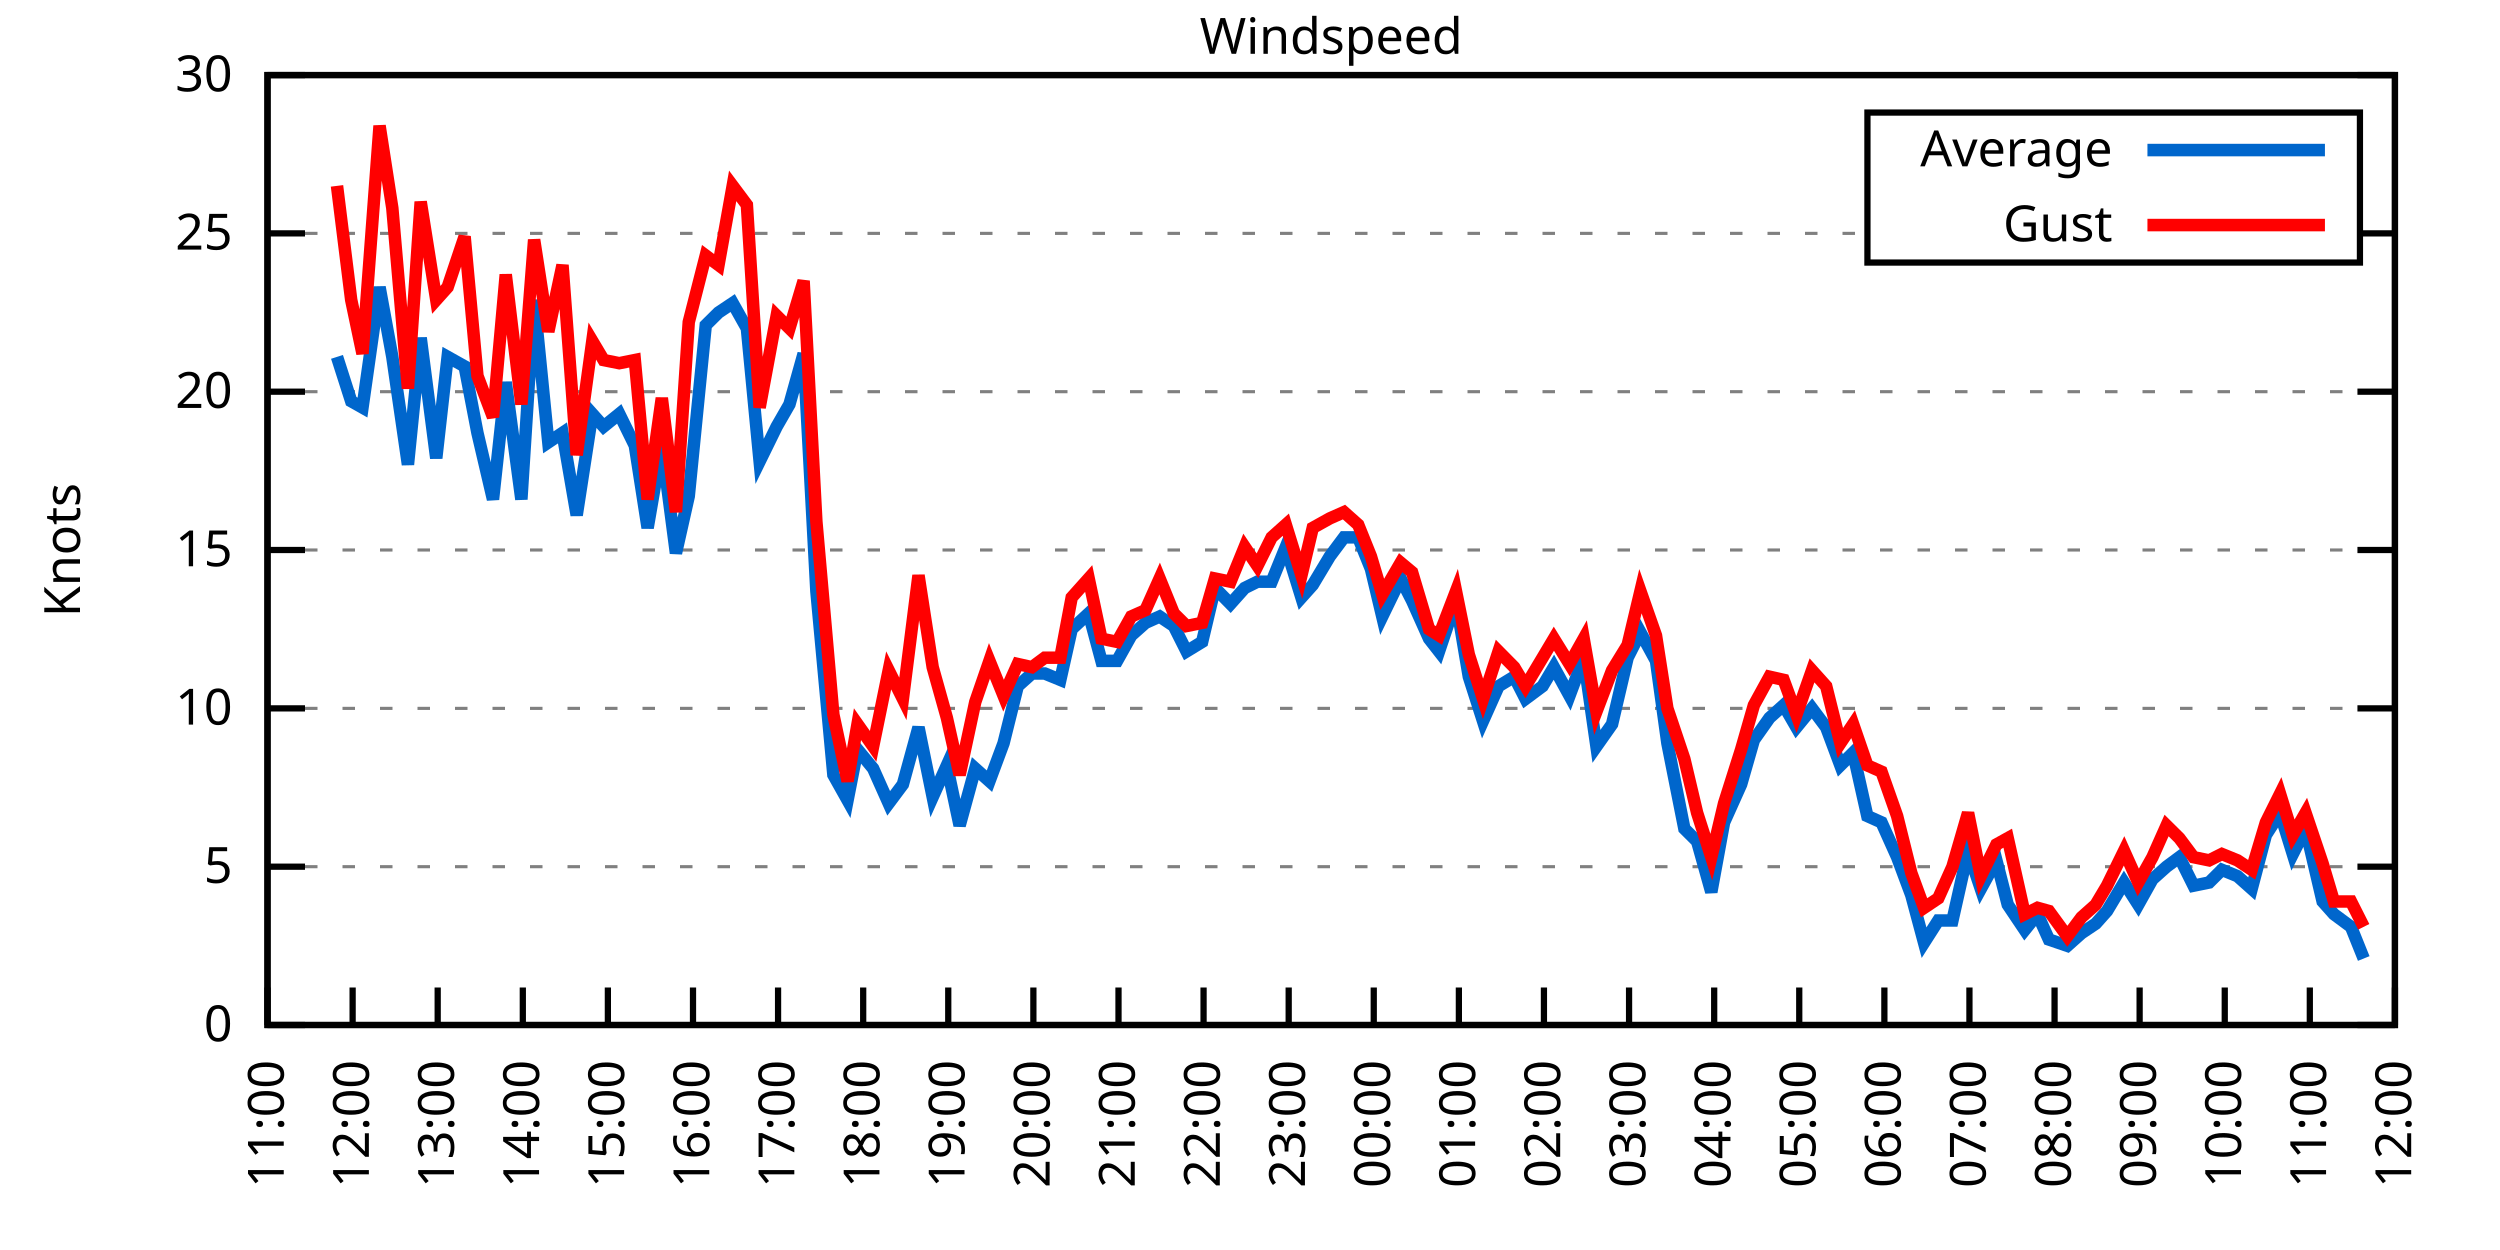
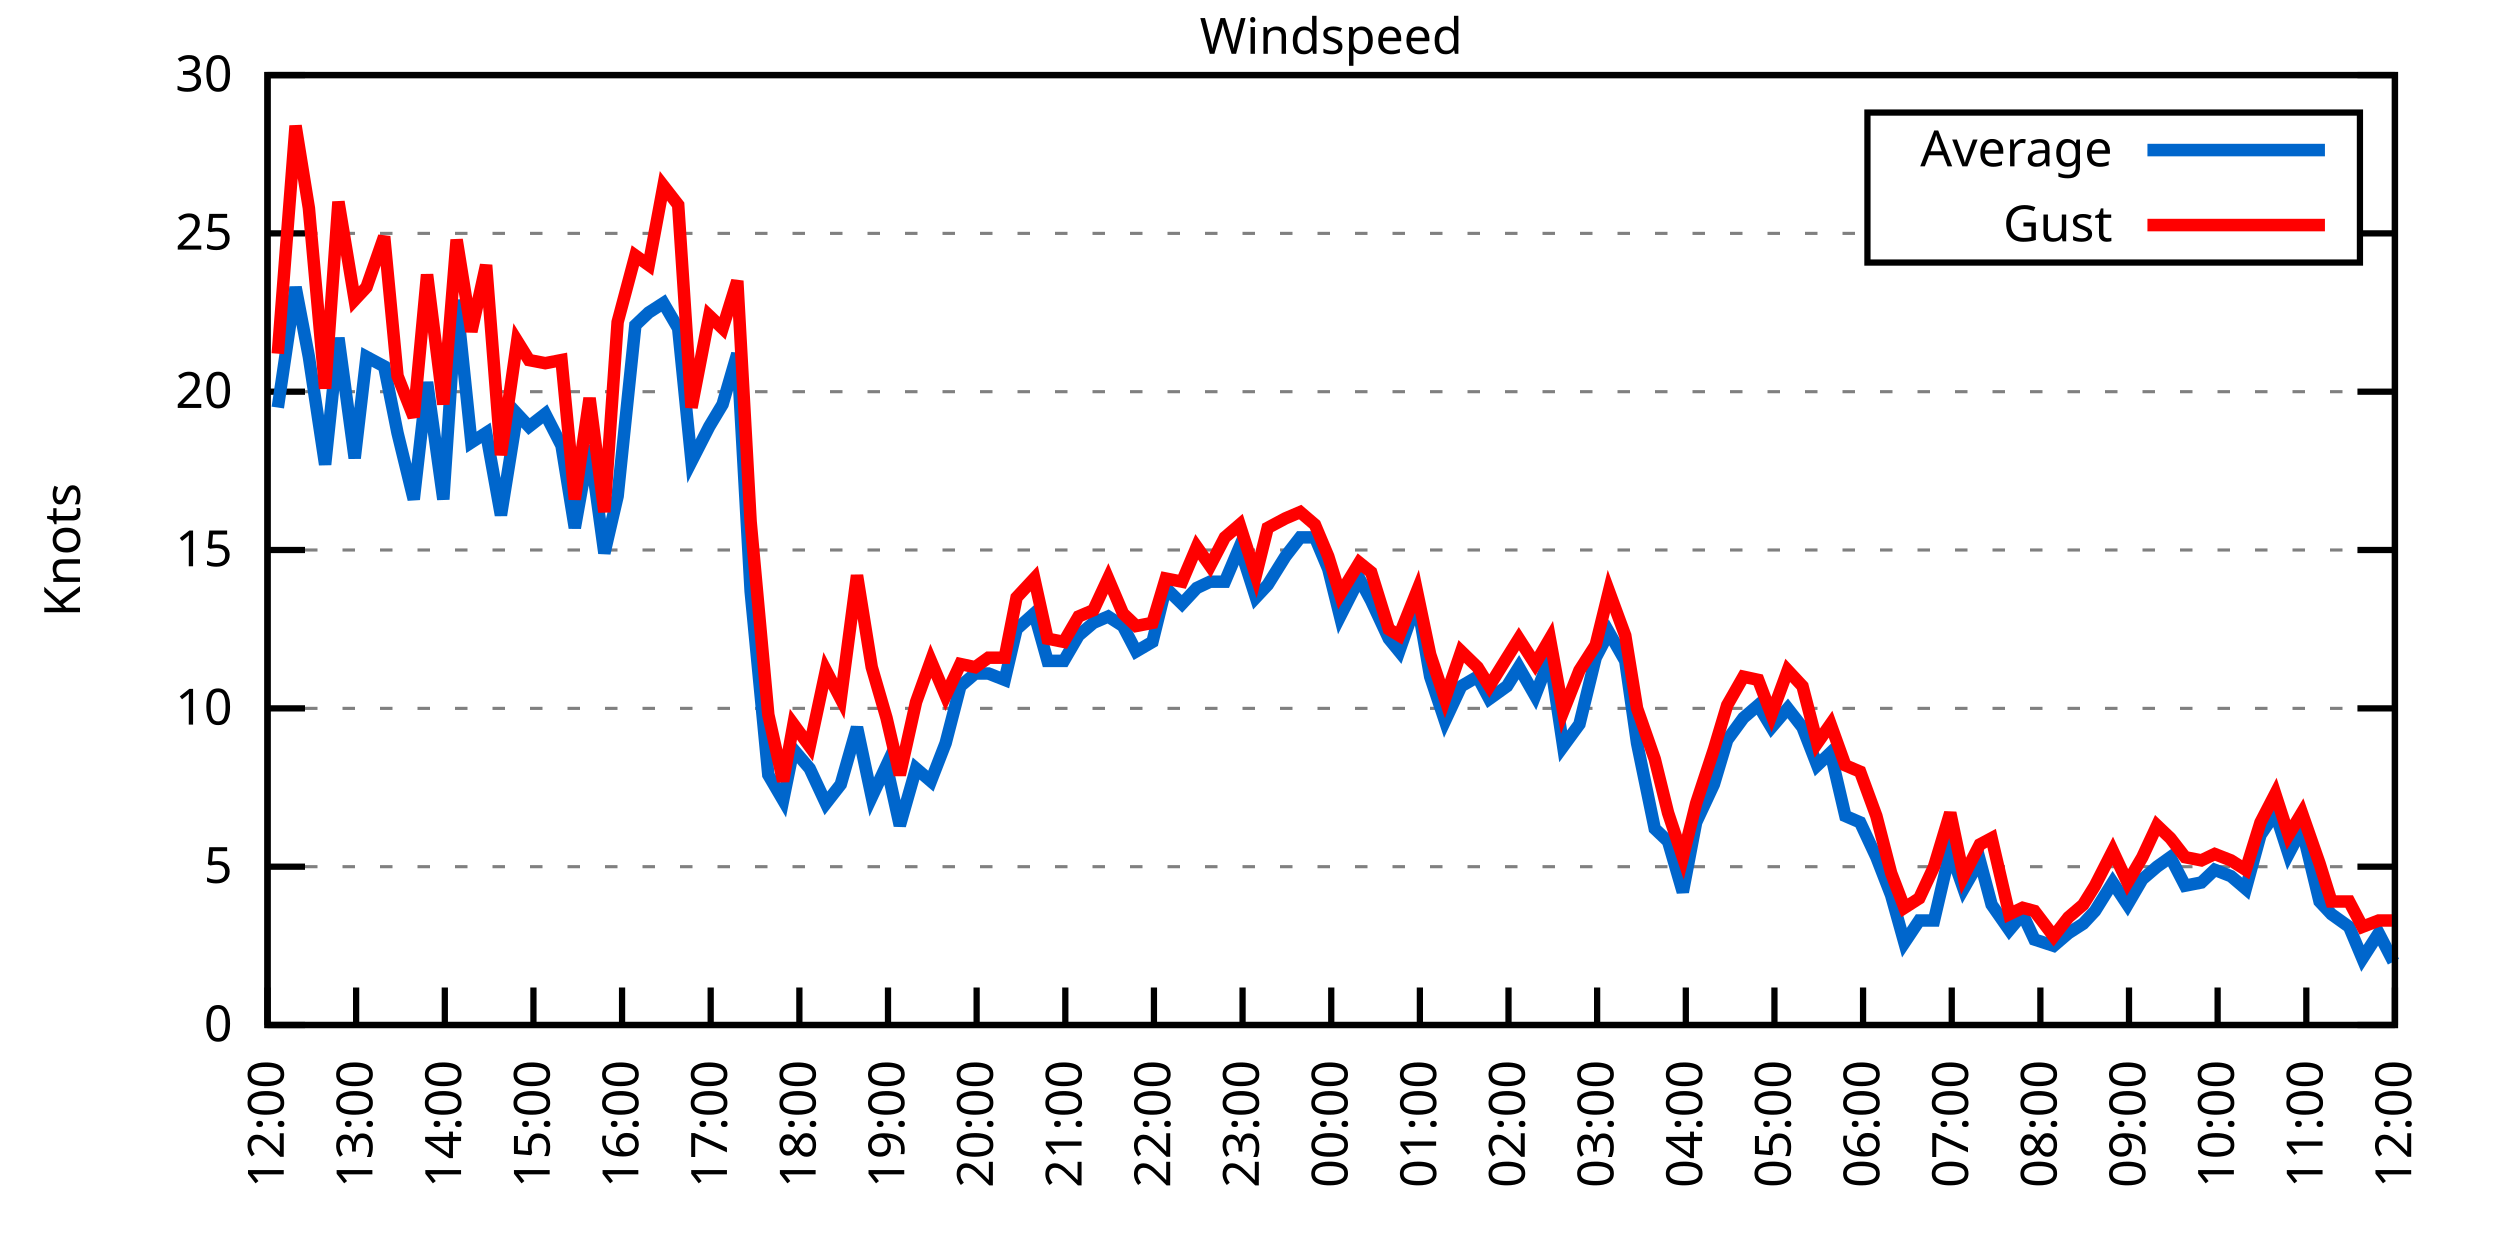
<svg xmlns="http://www.w3.org/2000/svg" xmlns:xlink="http://www.w3.org/1999/xlink" width="400" height="200" viewBox="0 0 400 200">
  <g id="gnuplot_canvas">
    <rect x="0" y="0" width="400" height="200" fill="none" />
    <defs>
      <circle id="gpDot" r="0.5" stroke-width="0.5" stroke="currentColor" />
      <path id="gpPt0" stroke-width="0.333" stroke="currentColor" d="M-1,0 h2 M0,-1 v2" />
      <path id="gpPt1" stroke-width="0.333" stroke="currentColor" d="M-1,-1 L1,1 M1,-1 L-1,1" />
      <path id="gpPt2" stroke-width="0.333" stroke="currentColor" d="M-1,0 L1,0 M0,-1 L0,1 M-1,-1 L1,1 M-1,1 L1,-1" />
      <rect id="gpPt3" stroke-width="0.333" stroke="currentColor" x="-1" y="-1" width="2" height="2" />
      <rect id="gpPt4" stroke-width="0.333" stroke="currentColor" fill="currentColor" x="-1" y="-1" width="2" height="2" />
      <circle id="gpPt5" stroke-width="0.333" stroke="currentColor" cx="0" cy="0" r="1" />
      <use xlink:href="#gpPt5" id="gpPt6" fill="currentColor" stroke="none" />
      <path id="gpPt7" stroke-width="0.333" stroke="currentColor" d="M0,-1.33 L-1.33,0.67 L1.33,0.67 z" />
      <use xlink:href="#gpPt7" id="gpPt8" fill="currentColor" stroke="none" />
      <use xlink:href="#gpPt7" id="gpPt9" stroke="currentColor" transform="rotate(180)" />
      <use xlink:href="#gpPt9" id="gpPt10" fill="currentColor" stroke="none" />
      <use xlink:href="#gpPt3" id="gpPt11" stroke="currentColor" transform="rotate(45)" />
      <use xlink:href="#gpPt11" id="gpPt12" fill="currentColor" stroke="none" />
      <path id="gpPt13" stroke-width="0.333" stroke="currentColor" d="M0,1.330 L1.265,0.411 L0.782,-1.067 L-0.782,-1.076 L-1.265,0.411 z" />
      <use xlink:href="#gpPt13" id="gpPt14" fill="currentColor" stroke="none" />
      <filter id="textbox" filterUnits="objectBoundingBox" x="0" y="0" height="1" width="1">
        <feFlood flood-color="white" flood-opacity="1" result="bgnd" />
        <feComposite in="SourceGraphic" in2="bgnd" operator="atop" />
      </filter>
      <filter id="greybox" filterUnits="objectBoundingBox" x="0" y="0" height="1" width="1">
        <feFlood flood-color="lightgrey" flood-opacity="1" result="grey" />
        <feComposite in="SourceGraphic" in2="grey" operator="atop" />
      </filter>
    </defs>
    <g fill="none" color="white" stroke="currentColor" stroke-width="1.00" stroke-linecap="butt" stroke-linejoin="miter">
</g>
    <g fill="none" color="black" stroke="currentColor" stroke-width="1.00" stroke-linecap="butt" stroke-linejoin="miter">
      <g stroke="none" shape-rendering="crispEdges">
        <polygon fill="rgb(255, 255, 255)" points="42.80,164.00 383.18,164.00 383.18,12.02 42.80,12.02 " />
      </g>
    </g>
    <g fill="none" color="black" stroke="currentColor" stroke-width="1.00" stroke-linecap="butt" stroke-linejoin="miter">
</g>
    <g fill="none" color="black" stroke="black" stroke-width="0.50" stroke-linecap="butt" stroke-linejoin="miter">
</g>
    <g fill="none" color="gray" stroke="currentColor" stroke-width="0.50" stroke-linecap="butt" stroke-linejoin="miter">
      <path stroke="gray" stroke-dasharray="2,4" class="gridline" d="M42.80,164.00 L383.19,164.00  " />
    </g>
    <g fill="none" color="gray" stroke="gray" stroke-width="1.00" stroke-linecap="butt" stroke-linejoin="miter">
</g>
    <g fill="none" color="black" stroke="currentColor" stroke-width="1.00" stroke-linecap="butt" stroke-linejoin="miter">
      <path stroke="black" d="M42.80,164.00 L48.80,164.00 M383.19,164.00 L377.19,164.00  " />
      <g transform="translate(37.20,166.60)" stroke="none" fill="black" font-family="Sans" font-size="8.00" text-anchor="end">
        <text>
          <tspan font-family="Sans"> 0</tspan>
        </text>
      </g>
    </g>
    <g fill="none" color="black" stroke="currentColor" stroke-width="1.00" stroke-linecap="butt" stroke-linejoin="miter">
</g>
    <g fill="none" color="black" stroke="black" stroke-width="0.50" stroke-linecap="butt" stroke-linejoin="miter">
</g>
    <g fill="none" color="gray" stroke="currentColor" stroke-width="0.50" stroke-linecap="butt" stroke-linejoin="miter">
      <path stroke="gray" stroke-dasharray="2,4" class="gridline" d="M42.80,138.67 L383.19,138.67  " />
    </g>
    <g fill="none" color="gray" stroke="gray" stroke-width="1.00" stroke-linecap="butt" stroke-linejoin="miter">
</g>
    <g fill="none" color="black" stroke="currentColor" stroke-width="1.00" stroke-linecap="butt" stroke-linejoin="miter">
      <path stroke="black" d="M42.80,138.67 L48.80,138.67 M383.19,138.67 L377.19,138.67  " />
      <g transform="translate(37.20,141.27)" stroke="none" fill="black" font-family="Sans" font-size="8.00" text-anchor="end">
        <text>
          <tspan font-family="Sans"> 5</tspan>
        </text>
      </g>
    </g>
    <g fill="none" color="black" stroke="currentColor" stroke-width="1.00" stroke-linecap="butt" stroke-linejoin="miter">
</g>
    <g fill="none" color="black" stroke="black" stroke-width="0.50" stroke-linecap="butt" stroke-linejoin="miter">
</g>
    <g fill="none" color="gray" stroke="currentColor" stroke-width="0.50" stroke-linecap="butt" stroke-linejoin="miter">
      <path stroke="gray" stroke-dasharray="2,4" class="gridline" d="M42.80,113.34 L383.19,113.34  " />
    </g>
    <g fill="none" color="gray" stroke="gray" stroke-width="1.00" stroke-linecap="butt" stroke-linejoin="miter">
</g>
    <g fill="none" color="black" stroke="currentColor" stroke-width="1.00" stroke-linecap="butt" stroke-linejoin="miter">
      <path stroke="black" d="M42.80,113.34 L48.80,113.34 M383.19,113.34 L377.19,113.34  " />
      <g transform="translate(37.20,115.94)" stroke="none" fill="black" font-family="Sans" font-size="8.00" text-anchor="end">
        <text>
          <tspan font-family="Sans"> 10</tspan>
        </text>
      </g>
    </g>
    <g fill="none" color="black" stroke="currentColor" stroke-width="1.00" stroke-linecap="butt" stroke-linejoin="miter">
</g>
    <g fill="none" color="black" stroke="black" stroke-width="0.50" stroke-linecap="butt" stroke-linejoin="miter">
</g>
    <g fill="none" color="gray" stroke="currentColor" stroke-width="0.50" stroke-linecap="butt" stroke-linejoin="miter">
      <path stroke="gray" stroke-dasharray="2,4" class="gridline" d="M42.80,88.00 L383.19,88.00  " />
    </g>
    <g fill="none" color="gray" stroke="gray" stroke-width="1.00" stroke-linecap="butt" stroke-linejoin="miter">
</g>
    <g fill="none" color="black" stroke="currentColor" stroke-width="1.00" stroke-linecap="butt" stroke-linejoin="miter">
      <path stroke="black" d="M42.80,88.00 L48.80,88.00 M383.19,88.00 L377.19,88.00  " />
      <g transform="translate(37.20,90.60)" stroke="none" fill="black" font-family="Sans" font-size="8.00" text-anchor="end">
        <text>
          <tspan font-family="Sans"> 15</tspan>
        </text>
      </g>
    </g>
    <g fill="none" color="black" stroke="currentColor" stroke-width="1.00" stroke-linecap="butt" stroke-linejoin="miter">
</g>
    <g fill="none" color="black" stroke="black" stroke-width="0.50" stroke-linecap="butt" stroke-linejoin="miter">
</g>
    <g fill="none" color="gray" stroke="currentColor" stroke-width="0.50" stroke-linecap="butt" stroke-linejoin="miter">
      <path stroke="gray" stroke-dasharray="2,4" class="gridline" d="M42.80,62.67 L383.19,62.67  " />
    </g>
    <g fill="none" color="gray" stroke="gray" stroke-width="1.00" stroke-linecap="butt" stroke-linejoin="miter">
</g>
    <g fill="none" color="black" stroke="currentColor" stroke-width="1.00" stroke-linecap="butt" stroke-linejoin="miter">
      <path stroke="black" d="M42.80,62.67 L48.80,62.67 M383.19,62.67 L377.19,62.67  " />
      <g transform="translate(37.20,65.27)" stroke="none" fill="black" font-family="Sans" font-size="8.00" text-anchor="end">
        <text>
          <tspan font-family="Sans"> 20</tspan>
        </text>
      </g>
    </g>
    <g fill="none" color="black" stroke="currentColor" stroke-width="1.00" stroke-linecap="butt" stroke-linejoin="miter">
</g>
    <g fill="none" color="black" stroke="black" stroke-width="0.50" stroke-linecap="butt" stroke-linejoin="miter">
</g>
    <g fill="none" color="gray" stroke="currentColor" stroke-width="0.50" stroke-linecap="butt" stroke-linejoin="miter">
      <path stroke="gray" stroke-dasharray="2,4" class="gridline" d="M42.80,37.34 L298.79,37.34 M377.59,37.34 L383.19,37.34  " />
    </g>
    <g fill="none" color="gray" stroke="gray" stroke-width="1.00" stroke-linecap="butt" stroke-linejoin="miter">
</g>
    <g fill="none" color="black" stroke="currentColor" stroke-width="1.00" stroke-linecap="butt" stroke-linejoin="miter">
      <path stroke="black" d="M42.80,37.34 L48.80,37.34 M383.19,37.34 L377.19,37.34  " />
      <g transform="translate(37.20,39.94)" stroke="none" fill="black" font-family="Sans" font-size="8.00" text-anchor="end">
        <text>
          <tspan font-family="Sans"> 25</tspan>
        </text>
      </g>
    </g>
    <g fill="none" color="black" stroke="currentColor" stroke-width="1.00" stroke-linecap="butt" stroke-linejoin="miter">
</g>
    <g fill="none" color="black" stroke="black" stroke-width="0.50" stroke-linecap="butt" stroke-linejoin="miter">
</g>
    <g fill="none" color="gray" stroke="currentColor" stroke-width="0.50" stroke-linecap="butt" stroke-linejoin="miter">
      <path stroke="gray" stroke-dasharray="2,4" class="gridline" d="M42.80,12.01 L383.19,12.01  " />
    </g>
    <g fill="none" color="gray" stroke="gray" stroke-width="1.00" stroke-linecap="butt" stroke-linejoin="miter">
</g>
    <g fill="none" color="black" stroke="currentColor" stroke-width="1.00" stroke-linecap="butt" stroke-linejoin="miter">
      <path stroke="black" d="M42.80,12.01 L48.80,12.01 M383.19,12.01 L377.19,12.01  " />
      <g transform="translate(37.20,14.61)" stroke="none" fill="black" font-family="Sans" font-size="8.00" text-anchor="end">
        <text>
          <tspan font-family="Sans"> 30</tspan>
        </text>
      </g>
    </g>
    <g fill="none" color="black" stroke="currentColor" stroke-width="1.00" stroke-linecap="butt" stroke-linejoin="miter">
      <path stroke="black" d="M42.80,164.00 L42.80,158.00  " />
      <g transform="translate(45.40,169.60) rotate(270.00)" stroke="none" fill="black" font-family="Sans" font-size="8.00" text-anchor="end">
        <text>
-           <tspan font-family="Sans">11:00</tspan>
-         </text>
-       </g>
-     </g>
-     <g fill="none" color="black" stroke="currentColor" stroke-width="1.00" stroke-linecap="butt" stroke-linejoin="miter">
-       <path stroke="black" d="M56.42,164.00 L56.42,158.00  " />
-       <g transform="translate(59.02,169.60) rotate(270.00)" stroke="none" fill="black" font-family="Sans" font-size="8.00" text-anchor="end">
-         <text>
          <tspan font-family="Sans">12:00</tspan>
        </text>
      </g>
    </g>
    <g fill="none" color="black" stroke="currentColor" stroke-width="1.00" stroke-linecap="butt" stroke-linejoin="miter">
-       <path stroke="black" d="M70.03,164.00 L70.03,158.00  " />
-       <g transform="translate(72.63,169.60) rotate(270.00)" stroke="none" fill="black" font-family="Sans" font-size="8.00" text-anchor="end">
+       <path stroke="black" d="M56.98,164.00 L56.98,158.00  " />
+       <g transform="translate(59.58,169.60) rotate(270.00)" stroke="none" fill="black" font-family="Sans" font-size="8.00" text-anchor="end">
        <text>
          <tspan font-family="Sans">13:00</tspan>
        </text>
      </g>
    </g>
    <g fill="none" color="black" stroke="currentColor" stroke-width="1.00" stroke-linecap="butt" stroke-linejoin="miter">
-       <path stroke="black" d="M83.65,164.00 L83.65,158.00  " />
-       <g transform="translate(86.25,169.60) rotate(270.00)" stroke="none" fill="black" font-family="Sans" font-size="8.00" text-anchor="end">
+       <path stroke="black" d="M71.17,164.00 L71.17,158.00  " />
+       <g transform="translate(73.77,169.60) rotate(270.00)" stroke="none" fill="black" font-family="Sans" font-size="8.00" text-anchor="end">
        <text>
          <tspan font-family="Sans">14:00</tspan>
        </text>
      </g>
    </g>
    <g fill="none" color="black" stroke="currentColor" stroke-width="1.00" stroke-linecap="butt" stroke-linejoin="miter">
-       <path stroke="black" d="M97.26,164.00 L97.26,158.00  " />
-       <g transform="translate(99.86,169.60) rotate(270.00)" stroke="none" fill="black" font-family="Sans" font-size="8.00" text-anchor="end">
+       <path stroke="black" d="M85.35,164.00 L85.35,158.00  " />
+       <g transform="translate(87.95,169.60) rotate(270.00)" stroke="none" fill="black" font-family="Sans" font-size="8.00" text-anchor="end">
        <text>
          <tspan font-family="Sans">15:00</tspan>
        </text>
      </g>
    </g>
    <g fill="none" color="black" stroke="currentColor" stroke-width="1.00" stroke-linecap="butt" stroke-linejoin="miter">
-       <path stroke="black" d="M110.88,164.00 L110.88,158.00  " />
-       <g transform="translate(113.48,169.60) rotate(270.00)" stroke="none" fill="black" font-family="Sans" font-size="8.00" text-anchor="end">
+       <path stroke="black" d="M99.53,164.00 L99.53,158.00  " />
+       <g transform="translate(102.13,169.60) rotate(270.00)" stroke="none" fill="black" font-family="Sans" font-size="8.00" text-anchor="end">
        <text>
          <tspan font-family="Sans">16:00</tspan>
        </text>
      </g>
    </g>
    <g fill="none" color="black" stroke="currentColor" stroke-width="1.00" stroke-linecap="butt" stroke-linejoin="miter">
-       <path stroke="black" d="M124.49,164.00 L124.49,158.00  " />
-       <g transform="translate(127.09,169.60) rotate(270.00)" stroke="none" fill="black" font-family="Sans" font-size="8.00" text-anchor="end">
+       <path stroke="black" d="M113.71,164.00 L113.71,158.00  " />
+       <g transform="translate(116.31,169.60) rotate(270.00)" stroke="none" fill="black" font-family="Sans" font-size="8.00" text-anchor="end">
        <text>
          <tspan font-family="Sans">17:00</tspan>
        </text>
      </g>
    </g>
    <g fill="none" color="black" stroke="currentColor" stroke-width="1.00" stroke-linecap="butt" stroke-linejoin="miter">
-       <path stroke="black" d="M138.11,164.00 L138.11,158.00  " />
-       <g transform="translate(140.71,169.60) rotate(270.00)" stroke="none" fill="black" font-family="Sans" font-size="8.00" text-anchor="end">
+       <path stroke="black" d="M127.90,164.00 L127.90,158.00  " />
+       <g transform="translate(130.50,169.60) rotate(270.00)" stroke="none" fill="black" font-family="Sans" font-size="8.00" text-anchor="end">
        <text>
          <tspan font-family="Sans">18:00</tspan>
        </text>
      </g>
    </g>
    <g fill="none" color="black" stroke="currentColor" stroke-width="1.00" stroke-linecap="butt" stroke-linejoin="miter">
-       <path stroke="black" d="M151.72,164.00 L151.72,158.00  " />
-       <g transform="translate(154.32,169.60) rotate(270.00)" stroke="none" fill="black" font-family="Sans" font-size="8.00" text-anchor="end">
+       <path stroke="black" d="M142.08,164.00 L142.08,158.00  " />
+       <g transform="translate(144.68,169.60) rotate(270.00)" stroke="none" fill="black" font-family="Sans" font-size="8.00" text-anchor="end">
        <text>
          <tspan font-family="Sans">19:00</tspan>
        </text>
      </g>
    </g>
    <g fill="none" color="black" stroke="currentColor" stroke-width="1.00" stroke-linecap="butt" stroke-linejoin="miter">
-       <path stroke="black" d="M165.34,164.00 L165.34,158.00  " />
-       <g transform="translate(167.94,169.60) rotate(270.00)" stroke="none" fill="black" font-family="Sans" font-size="8.00" text-anchor="end">
+       <path stroke="black" d="M156.26,164.00 L156.26,158.00  " />
+       <g transform="translate(158.86,169.60) rotate(270.00)" stroke="none" fill="black" font-family="Sans" font-size="8.00" text-anchor="end">
        <text>
          <tspan font-family="Sans">20:00</tspan>
        </text>
      </g>
    </g>
    <g fill="none" color="black" stroke="currentColor" stroke-width="1.00" stroke-linecap="butt" stroke-linejoin="miter">
-       <path stroke="black" d="M178.96,164.00 L178.96,158.00  " />
-       <g transform="translate(181.56,169.60) rotate(270.00)" stroke="none" fill="black" font-family="Sans" font-size="8.00" text-anchor="end">
+       <path stroke="black" d="M170.45,164.00 L170.45,158.00  " />
+       <g transform="translate(173.05,169.60) rotate(270.00)" stroke="none" fill="black" font-family="Sans" font-size="8.00" text-anchor="end">
        <text>
          <tspan font-family="Sans">21:00</tspan>
        </text>
      </g>
    </g>
    <g fill="none" color="black" stroke="currentColor" stroke-width="1.00" stroke-linecap="butt" stroke-linejoin="miter">
-       <path stroke="black" d="M192.57,164.00 L192.57,158.00  " />
-       <g transform="translate(195.17,169.60) rotate(270.00)" stroke="none" fill="black" font-family="Sans" font-size="8.00" text-anchor="end">
+       <path stroke="black" d="M184.63,164.00 L184.63,158.00  " />
+       <g transform="translate(187.23,169.60) rotate(270.00)" stroke="none" fill="black" font-family="Sans" font-size="8.00" text-anchor="end">
        <text>
          <tspan font-family="Sans">22:00</tspan>
        </text>
      </g>
    </g>
    <g fill="none" color="black" stroke="currentColor" stroke-width="1.00" stroke-linecap="butt" stroke-linejoin="miter">
-       <path stroke="black" d="M206.19,164.00 L206.19,158.00  " />
-       <g transform="translate(208.79,169.60) rotate(270.00)" stroke="none" fill="black" font-family="Sans" font-size="8.00" text-anchor="end">
+       <path stroke="black" d="M198.81,164.00 L198.81,158.00  " />
+       <g transform="translate(201.41,169.60) rotate(270.00)" stroke="none" fill="black" font-family="Sans" font-size="8.00" text-anchor="end">
        <text>
          <tspan font-family="Sans">23:00</tspan>
        </text>
      </g>
    </g>
    <g fill="none" color="black" stroke="currentColor" stroke-width="1.00" stroke-linecap="butt" stroke-linejoin="miter">
-       <path stroke="black" d="M219.80,164.00 L219.80,158.00  " />
-       <g transform="translate(222.40,169.60) rotate(270.00)" stroke="none" fill="black" font-family="Sans" font-size="8.00" text-anchor="end">
+       <path stroke="black" d="M213.00,164.00 L213.00,158.00  " />
+       <g transform="translate(215.60,169.60) rotate(270.00)" stroke="none" fill="black" font-family="Sans" font-size="8.00" text-anchor="end">
        <text>
          <tspan font-family="Sans">00:00</tspan>
        </text>
      </g>
    </g>
    <g fill="none" color="black" stroke="currentColor" stroke-width="1.00" stroke-linecap="butt" stroke-linejoin="miter">
-       <path stroke="black" d="M233.42,164.00 L233.42,158.00  " />
-       <g transform="translate(236.02,169.60) rotate(270.00)" stroke="none" fill="black" font-family="Sans" font-size="8.00" text-anchor="end">
+       <path stroke="black" d="M227.18,164.00 L227.18,158.00  " />
+       <g transform="translate(229.78,169.60) rotate(270.00)" stroke="none" fill="black" font-family="Sans" font-size="8.00" text-anchor="end">
        <text>
          <tspan font-family="Sans">01:00</tspan>
        </text>
      </g>
    </g>
    <g fill="none" color="black" stroke="currentColor" stroke-width="1.00" stroke-linecap="butt" stroke-linejoin="miter">
-       <path stroke="black" d="M247.03,164.00 L247.03,158.00  " />
-       <g transform="translate(249.63,169.60) rotate(270.00)" stroke="none" fill="black" font-family="Sans" font-size="8.00" text-anchor="end">
+       <path stroke="black" d="M241.36,164.00 L241.36,158.00  " />
+       <g transform="translate(243.96,169.60) rotate(270.00)" stroke="none" fill="black" font-family="Sans" font-size="8.00" text-anchor="end">
        <text>
          <tspan font-family="Sans">02:00</tspan>
        </text>
      </g>
    </g>
    <g fill="none" color="black" stroke="currentColor" stroke-width="1.00" stroke-linecap="butt" stroke-linejoin="miter">
-       <path stroke="black" d="M260.65,164.00 L260.65,158.00  " />
-       <g transform="translate(263.25,169.60) rotate(270.00)" stroke="none" fill="black" font-family="Sans" font-size="8.00" text-anchor="end">
+       <path stroke="black" d="M255.54,164.00 L255.54,158.00  " />
+       <g transform="translate(258.14,169.60) rotate(270.00)" stroke="none" fill="black" font-family="Sans" font-size="8.00" text-anchor="end">
        <text>
          <tspan font-family="Sans">03:00</tspan>
        </text>
      </g>
    </g>
    <g fill="none" color="black" stroke="currentColor" stroke-width="1.00" stroke-linecap="butt" stroke-linejoin="miter">
-       <path stroke="black" d="M274.27,164.00 L274.27,158.00  " />
-       <g transform="translate(276.87,169.60) rotate(270.00)" stroke="none" fill="black" font-family="Sans" font-size="8.00" text-anchor="end">
+       <path stroke="black" d="M269.73,164.00 L269.73,158.00  " />
+       <g transform="translate(272.33,169.60) rotate(270.00)" stroke="none" fill="black" font-family="Sans" font-size="8.00" text-anchor="end">
        <text>
          <tspan font-family="Sans">04:00</tspan>
        </text>
      </g>
    </g>
    <g fill="none" color="black" stroke="currentColor" stroke-width="1.00" stroke-linecap="butt" stroke-linejoin="miter">
-       <path stroke="black" d="M287.88,164.00 L287.88,158.00  " />
-       <g transform="translate(290.48,169.60) rotate(270.00)" stroke="none" fill="black" font-family="Sans" font-size="8.00" text-anchor="end">
+       <path stroke="black" d="M283.91,164.00 L283.91,158.00  " />
+       <g transform="translate(286.51,169.60) rotate(270.00)" stroke="none" fill="black" font-family="Sans" font-size="8.00" text-anchor="end">
        <text>
          <tspan font-family="Sans">05:00</tspan>
        </text>
      </g>
    </g>
    <g fill="none" color="black" stroke="currentColor" stroke-width="1.00" stroke-linecap="butt" stroke-linejoin="miter">
-       <path stroke="black" d="M301.50,164.00 L301.50,158.00  " />
-       <g transform="translate(304.10,169.60) rotate(270.00)" stroke="none" fill="black" font-family="Sans" font-size="8.00" text-anchor="end">
+       <path stroke="black" d="M298.09,164.00 L298.09,158.00  " />
+       <g transform="translate(300.69,169.60) rotate(270.00)" stroke="none" fill="black" font-family="Sans" font-size="8.00" text-anchor="end">
        <text>
          <tspan font-family="Sans">06:00</tspan>
        </text>
      </g>
    </g>
    <g fill="none" color="black" stroke="currentColor" stroke-width="1.00" stroke-linecap="butt" stroke-linejoin="miter">
-       <path stroke="black" d="M315.11,164.00 L315.11,158.00  " />
-       <g transform="translate(317.71,169.60) rotate(270.00)" stroke="none" fill="black" font-family="Sans" font-size="8.00" text-anchor="end">
+       <path stroke="black" d="M312.28,164.00 L312.28,158.00  " />
+       <g transform="translate(314.88,169.60) rotate(270.00)" stroke="none" fill="black" font-family="Sans" font-size="8.00" text-anchor="end">
        <text>
          <tspan font-family="Sans">07:00</tspan>
        </text>
      </g>
    </g>
    <g fill="none" color="black" stroke="currentColor" stroke-width="1.00" stroke-linecap="butt" stroke-linejoin="miter">
-       <path stroke="black" d="M328.73,164.00 L328.73,158.00  " />
-       <g transform="translate(331.33,169.60) rotate(270.00)" stroke="none" fill="black" font-family="Sans" font-size="8.00" text-anchor="end">
+       <path stroke="black" d="M326.46,164.00 L326.46,158.00  " />
+       <g transform="translate(329.06,169.60) rotate(270.00)" stroke="none" fill="black" font-family="Sans" font-size="8.00" text-anchor="end">
        <text>
          <tspan font-family="Sans">08:00</tspan>
        </text>
      </g>
    </g>
    <g fill="none" color="black" stroke="currentColor" stroke-width="1.00" stroke-linecap="butt" stroke-linejoin="miter">
-       <path stroke="black" d="M342.34,164.00 L342.34,158.00  " />
-       <g transform="translate(344.94,169.60) rotate(270.00)" stroke="none" fill="black" font-family="Sans" font-size="8.00" text-anchor="end">
+       <path stroke="black" d="M340.64,164.00 L340.64,158.00  " />
+       <g transform="translate(343.24,169.60) rotate(270.00)" stroke="none" fill="black" font-family="Sans" font-size="8.00" text-anchor="end">
        <text>
          <tspan font-family="Sans">09:00</tspan>
        </text>
      </g>
    </g>
    <g fill="none" color="black" stroke="currentColor" stroke-width="1.00" stroke-linecap="butt" stroke-linejoin="miter">
-       <path stroke="black" d="M355.96,164.00 L355.96,158.00  " />
-       <g transform="translate(358.56,169.60) rotate(270.00)" stroke="none" fill="black" font-family="Sans" font-size="8.00" text-anchor="end">
+       <path stroke="black" d="M354.82,164.00 L354.82,158.00  " />
+       <g transform="translate(357.42,169.60) rotate(270.00)" stroke="none" fill="black" font-family="Sans" font-size="8.00" text-anchor="end">
        <text>
          <tspan font-family="Sans">10:00</tspan>
        </text>
      </g>
    </g>
    <g fill="none" color="black" stroke="currentColor" stroke-width="1.00" stroke-linecap="butt" stroke-linejoin="miter">
-       <path stroke="black" d="M369.57,164.00 L369.57,158.00  " />
-       <g transform="translate(372.17,169.60) rotate(270.00)" stroke="none" fill="black" font-family="Sans" font-size="8.00" text-anchor="end">
+       <path stroke="black" d="M369.01,164.00 L369.01,158.00  " />
+       <g transform="translate(371.61,169.60) rotate(270.00)" stroke="none" fill="black" font-family="Sans" font-size="8.00" text-anchor="end">
        <text>
          <tspan font-family="Sans">11:00</tspan>
        </text>
      </g>
    </g>
    <g fill="none" color="black" stroke="currentColor" stroke-width="1.00" stroke-linecap="butt" stroke-linejoin="miter">
      <path stroke="black" d="M383.19,164.00 L383.19,158.00  " />
      <g transform="translate(385.79,169.60) rotate(270.00)" stroke="none" fill="black" font-family="Sans" font-size="8.00" text-anchor="end">
        <text>
          <tspan font-family="Sans">12:00</tspan>
        </text>
      </g>
    </g>
    <g fill="none" color="black" stroke="currentColor" stroke-width="1.00" stroke-linecap="butt" stroke-linejoin="miter">
</g>
    <g fill="none" color="black" stroke="currentColor" stroke-width="1.00" stroke-linecap="butt" stroke-linejoin="miter">
      <path stroke="black" d="M42.80,12.01 L42.80,164.00 L383.19,164.00 L383.19,12.01 L42.80,12.01 Z  " />
    </g>
    <g fill="none" color="black" stroke="currentColor" stroke-width="1.00" stroke-linecap="butt" stroke-linejoin="miter">
</g>
    <g fill="none" color="black" stroke="currentColor" stroke-width="1.00" stroke-linecap="butt" stroke-linejoin="miter">
      <path stroke="black" d="M298.79,42.01 L298.79,18.01 L377.59,18.01 L377.59,42.01 L298.79,42.01 Z  " />
    </g>
    <g id="Windspeed_plot_1">
      <g fill="none" color="white" stroke="black" stroke-width="2.00" stroke-linecap="butt" stroke-linejoin="miter">
</g>
      <g fill="none" color="black" stroke="currentColor" stroke-width="2.00" stroke-linecap="butt" stroke-linejoin="miter">
        <g transform="translate(337.99,26.61)" stroke="none" fill="black" font-family="Sans" font-size="8.00" text-anchor="end">
          <text>
            <tspan font-family="Sans">Average</tspan>
          </text>
        </g>
      </g>
      <g fill="none" color="black" stroke="currentColor" stroke-width="2.00" stroke-linecap="butt" stroke-linejoin="miter">
-         <path stroke="rgb(  0, 102, 204)" d="M343.59,24.01 L371.99,24.01 M53.92,57.10 L56.19,64.19 L58.00,65.21 L60.73,45.95 L62.77,57.10 L65.27,74.33   L67.31,54.06 L69.80,73.31 L71.62,57.10 L74.34,58.62 L76.39,69.26 L78.88,79.90 L80.92,61.15 L83.42,79.90   L85.46,47.98 L87.73,70.78 L90.00,69.26 L92.27,82.43 L94.77,66.22 L96.58,68.25 L99.08,66.22 L101.57,71.29   L103.62,84.46 L105.89,71.29 L108.15,88.51 L110.20,79.39 L112.92,52.03 L114.96,50.01 L117.23,48.49 L119.50,52.54   L121.54,73.82 L124.27,68.25 L126.31,64.70 L128.58,56.59 L130.62,94.59 L133.34,123.98 L135.61,128.03 L137.20,119.92   L139.70,122.96 L142.19,128.54 L144.46,125.50 L146.96,116.38 L149.23,127.52 L151.50,122.46 L153.54,132.08 L156.04,122.96   L158.31,124.99 L160.57,118.91 L162.84,109.79 L165.11,107.76 L167.16,107.76 L169.65,108.78 L171.47,100.67 L174.19,98.14   L176.23,105.74 L178.73,105.74 L181.00,101.68 L183.27,99.66 L185.54,98.64 L187.81,100.16 L189.85,104.22 L192.34,102.70   L194.39,94.08 L196.88,96.62 L199.15,94.08 L201.19,93.07 L203.46,93.07 L205.73,87.50 L208.23,95.60 L210.04,93.58   L212.77,89.02 L215.04,85.98 L217.31,85.98 L219.35,91.04 L221.16,98.64 L224.11,92.56 L225.93,96.11 L228.65,102.19   L230.24,104.22 L232.96,96.11 L235.01,108.27 L237.28,115.36 L239.77,109.79 L242.27,108.27 L244.08,111.82 L246.81,109.79   L248.62,106.75 L251.12,111.31 L253.39,105.23 L255.43,119.42 L257.93,115.87 L260.42,105.23 L262.47,101.18 L264.96,105.74   L266.78,118.91 L269.50,132.59 L271.54,134.62 L273.81,142.72 L275.85,131.58 L278.58,125.50 L280.62,118.40 L283.12,114.86   L285.38,112.83 L287.43,116.38 L289.92,113.34 L292.19,116.38 L294.46,122.46 L296.50,120.43 L298.77,130.56 L301.04,131.58   L303.54,137.15 L305.81,143.23 L307.85,150.83 L310.12,147.28 L312.39,147.28 L314.89,136.14 L316.93,142.21 L319.42,137.66   L321.24,144.75 L323.96,148.80 L326.00,146.27 L327.82,150.32 L330.77,151.33 L333.04,149.31 L335.31,147.79 L337.12,145.76   L339.85,141.20 L342.12,144.75 L344.39,140.69 L346.65,138.67 L348.70,137.15 L350.97,141.71 L353.46,141.20 L355.50,139.17   L358.00,140.19 L360.27,142.21 L362.54,133.60 L364.81,130.06 L366.85,136.64 L368.89,132.59 L371.62,144.24 L373.43,146.27   L376.16,148.29 L378.20,153.36  " />
+         <path stroke="rgb(  0, 102, 204)" d="M343.59,24.01 L371.99,24.01 M44.45,65.21 L47.29,45.95 L49.42,57.10 L52.02,74.33 L54.15,54.06 L56.75,73.31   L58.64,57.10 L61.47,58.62 L63.60,69.26 L66.20,79.90 L68.33,61.15 L70.93,79.90 L73.06,47.98 L75.42,70.78   L77.78,69.26 L80.15,82.43 L82.75,66.22 L84.64,68.25 L87.24,66.22 L89.84,71.29 L91.97,84.46 L94.33,71.29   L96.70,88.51 L98.82,79.39 L101.66,52.03 L103.79,50.01 L106.15,48.49 L108.51,52.54 L110.64,73.82 L113.48,68.25   L115.61,64.70 L117.97,56.59 L120.10,94.59 L122.93,123.98 L125.30,128.03 L126.95,119.92 L129.55,122.96 L132.15,128.54   L134.52,125.50 L137.12,116.38 L139.48,127.52 L141.84,122.46 L143.97,132.08 L146.57,122.96 L148.94,124.99 L151.30,118.91   L153.66,109.79 L156.03,107.76 L158.15,107.76 L160.75,108.78 L162.65,100.67 L165.48,98.14 L167.61,105.74 L170.21,105.74   L172.57,101.68 L174.94,99.66 L177.30,98.64 L179.67,100.16 L181.79,104.22 L184.39,102.70 L186.52,94.08 L189.12,96.62   L191.48,94.08 L193.61,93.07 L195.98,93.07 L198.34,87.50 L200.94,95.60 L202.83,93.58 L205.67,89.02 L208.03,85.98   L210.39,85.98 L212.52,91.04 L214.41,98.64 L217.49,92.56 L219.38,96.11 L222.21,102.19 L223.87,104.22 L226.71,96.11   L228.83,108.27 L231.20,115.36 L233.80,109.79 L236.40,108.27 L238.29,111.82 L241.12,109.79 L243.02,106.75 L245.62,111.31   L247.98,105.23 L250.11,119.42 L252.71,115.87 L255.31,105.23 L257.43,101.18 L260.04,105.74 L261.93,118.91 L264.76,132.59   L266.89,134.62 L269.25,142.72 L271.38,131.58 L274.22,125.50 L276.35,118.40 L278.95,114.86 L281.31,112.83 L283.44,116.38   L286.04,113.34 L288.40,116.38 L290.76,122.46 L292.89,120.43 L295.26,130.56 L297.62,131.58 L300.22,137.15 L302.58,143.23   L304.71,150.83 L307.08,147.28 L309.44,147.28 L312.04,136.14 L314.17,142.21 L316.77,137.66 L318.66,144.75 L321.49,148.80   L323.62,146.27 L325.51,150.32 L328.59,151.33 L330.95,149.31 L333.31,147.79 L335.20,145.76 L338.04,141.20 L340.40,144.75   L342.77,140.69 L345.13,138.67 L347.26,137.15 L349.62,141.71 L352.22,141.20 L354.35,139.17 L356.95,140.19 L359.32,142.21   L361.68,133.60 L364.04,130.06 L366.17,136.64 L368.30,132.59 L371.13,144.24 L373.03,146.27 L375.86,148.29 L377.99,153.36   L380.59,149.31 L382.95,153.87  " />
      </g>
    </g>
    <g id="Windspeed_plot_2">
      <g fill="none" color="black" stroke="currentColor" stroke-width="2.00" stroke-linecap="butt" stroke-linejoin="miter">
        <g transform="translate(337.99,38.61)" stroke="none" fill="black" font-family="Sans" font-size="8.00" text-anchor="end">
          <text>
            <tspan font-family="Sans">Gust</tspan>
          </text>
        </g>
      </g>
      <g fill="none" color="black" stroke="currentColor" stroke-width="2.00" stroke-linecap="butt" stroke-linejoin="miter">
-         <path stroke="rgb(255,   0,   0)" d="M343.59,36.01 L371.99,36.01 M53.92,29.74 L56.19,47.98 L58.00,56.59 L60.73,20.12 L62.77,33.29 L65.27,62.17   L67.31,32.28 L69.80,47.98 L71.62,45.95 L74.34,37.85 L76.39,60.14 L78.88,66.73 L80.92,43.93 L83.42,64.70   L85.46,38.35 L87.73,53.05 L90.00,42.41 L92.27,72.81 L94.77,54.57 L96.58,57.61 L99.08,58.11 L101.57,57.61   L103.62,79.90 L105.89,63.69 L108.15,81.93 L110.20,51.53 L112.92,40.89 L114.96,42.41 L117.23,29.74 L119.50,32.78   L121.54,65.21 L124.27,50.51 L126.31,52.54 L128.58,44.94 L130.62,83.45 L133.34,114.35 L135.61,124.99 L137.20,115.87   L139.70,119.42 L142.19,107.26 L144.46,111.82 L146.96,92.06 L149.23,106.75 L151.50,114.86 L153.54,123.98 L156.04,112.32   L158.31,105.74 L160.57,111.31 L162.84,106.24 L165.11,106.75 L167.16,105.23 L169.65,105.23 L171.47,95.60 L174.19,92.56   L176.23,102.19 L178.73,102.70 L181.00,98.64 L183.27,97.63 L185.54,92.56 L187.81,98.14 L189.85,100.16 L192.34,99.66   L194.39,92.56 L196.88,93.07 L199.15,87.50 L201.19,90.54 L203.46,85.98 L205.73,83.95 L208.23,92.06 L210.04,84.46   L212.77,82.94 L215.04,81.93 L217.31,83.95 L219.35,89.02 L221.16,95.10 L224.11,90.03 L225.93,91.55 L228.65,100.67   L230.24,101.68 L232.96,94.59 L235.01,104.72 L237.28,111.82 L239.77,104.22 L242.27,106.75 L244.08,109.79 L246.81,105.23   L248.62,102.19 L251.12,106.24 L253.39,102.19 L255.43,113.84 L257.93,107.26 L260.42,103.20 L262.47,94.59 L264.96,101.68   L266.78,113.34 L269.50,121.44 L271.54,130.06 L273.81,137.15 L275.85,128.54 L278.58,119.92 L280.62,112.83 L283.12,108.27   L285.38,108.78 L287.43,114.35 L289.92,107.26 L292.19,109.79 L294.46,118.91 L296.50,115.87 L298.77,122.46 L301.04,123.47   L303.54,130.56 L305.81,139.68 L307.85,145.25 L310.12,143.73 L312.39,138.67 L314.89,130.06 L316.93,140.19 L319.42,135.12   L321.24,134.11 L323.96,146.27 L326.00,145.25 L327.82,145.76 L330.77,149.81 L333.04,146.77 L335.31,144.75 L337.12,141.71   L339.85,136.14 L342.12,141.20 L344.39,137.15 L346.65,132.08 L348.70,134.11 L350.97,137.15 L353.46,137.66 L355.50,136.64   L358.00,137.66 L360.27,139.17 L362.54,131.58 L364.81,127.02 L366.85,133.60 L368.89,130.06 L371.62,138.16 L373.43,144.24   L376.16,144.24 L378.20,148.29  " />
+         <path stroke="rgb(255,   0,   0)" d="M343.59,36.01 L371.99,36.01 M44.45,56.59 L47.29,20.12 L49.42,33.29 L52.02,62.17 L54.15,32.28 L56.75,47.98   L58.64,45.95 L61.47,37.85 L63.60,60.14 L66.20,66.73 L68.33,43.93 L70.93,64.70 L73.06,38.35 L75.42,53.05   L77.78,42.41 L80.15,72.81 L82.75,54.57 L84.64,57.61 L87.24,58.11 L89.84,57.61 L91.97,79.90 L94.33,63.69   L96.70,81.93 L98.82,51.53 L101.66,40.89 L103.79,42.41 L106.15,29.74 L108.51,32.78 L110.64,65.21 L113.48,50.51   L115.61,52.54 L117.97,44.94 L120.10,83.45 L122.93,114.35 L125.30,124.99 L126.95,115.87 L129.55,119.42 L132.15,107.26   L134.52,111.82 L137.12,92.06 L139.48,106.75 L141.84,114.86 L143.97,123.98 L146.57,112.32 L148.94,105.74 L151.30,111.31   L153.66,106.24 L156.03,106.75 L158.15,105.23 L160.75,105.23 L162.65,95.60 L165.48,92.56 L167.61,102.19 L170.21,102.70   L172.57,98.64 L174.94,97.63 L177.30,92.56 L179.67,98.14 L181.79,100.16 L184.39,99.66 L186.52,92.56 L189.12,93.07   L191.48,87.50 L193.61,90.54 L195.98,85.98 L198.34,83.95 L200.94,92.06 L202.83,84.46 L205.67,82.94 L208.03,81.93   L210.39,83.95 L212.52,89.02 L214.41,95.10 L217.49,90.03 L219.38,91.55 L222.21,100.67 L223.87,101.68 L226.71,94.59   L228.83,104.72 L231.20,111.82 L233.80,104.22 L236.40,106.75 L238.29,109.79 L241.12,105.23 L243.02,102.19 L245.62,106.24   L247.98,102.19 L250.11,113.84 L252.71,107.26 L255.31,103.20 L257.43,94.59 L260.04,101.68 L261.93,113.34 L264.76,121.44   L266.89,130.06 L269.25,137.15 L271.38,128.54 L274.22,119.92 L276.35,112.83 L278.95,108.27 L281.31,108.78 L283.44,114.35   L286.04,107.26 L288.40,109.79 L290.76,118.91 L292.89,115.87 L295.26,122.46 L297.62,123.47 L300.22,130.56 L302.58,139.68   L304.71,145.25 L307.08,143.73 L309.44,138.67 L312.04,130.06 L314.17,140.19 L316.77,135.12 L318.66,134.11 L321.49,146.27   L323.62,145.25 L325.51,145.76 L328.59,149.81 L330.95,146.77 L333.31,144.75 L335.20,141.71 L338.04,136.14 L340.40,141.20   L342.77,137.15 L345.13,132.08 L347.26,134.11 L349.62,137.15 L352.22,137.66 L354.35,136.64 L356.95,137.66 L359.32,139.17   L361.68,131.58 L364.04,127.02 L366.17,133.60 L368.30,130.06 L371.13,138.16 L373.03,144.24 L375.86,144.24 L377.99,148.29   L380.59,147.28 L382.95,147.28  " />
      </g>
    </g>
    <g fill="none" color="black" stroke="currentColor" stroke-width="2.00" stroke-linecap="butt" stroke-linejoin="miter">
</g>
    <g fill="none" color="black" stroke="black" stroke-width="1.00" stroke-linecap="butt" stroke-linejoin="miter">
</g>
    <g fill="none" color="black" stroke="currentColor" stroke-width="1.00" stroke-linecap="butt" stroke-linejoin="miter">
      <path stroke="black" d="M42.80,12.01 L42.80,164.00 L383.19,164.00 L383.19,12.01 L42.80,12.01 Z  " />
      <g transform="translate(12.80,88.01) rotate(270.00)" stroke="none" fill="black" font-family="Sans" font-size="8.00" text-anchor="middle">
        <text>
          <tspan font-family="Sans">Knots</tspan>
        </text>
      </g>
    </g>
    <g fill="none" color="black" stroke="currentColor" stroke-width="1.00" stroke-linecap="butt" stroke-linejoin="miter">
</g>
    <g fill="none" color="black" stroke="currentColor" stroke-width="1.00" stroke-linecap="butt" stroke-linejoin="miter">
      <g transform="translate(212.99,8.61)" stroke="none" fill="black" font-family="Sans" font-size="8.00" text-anchor="middle">
        <text>
          <tspan font-family="Sans">Windspeed</tspan>
        </text>
      </g>
    </g>
    <g fill="none" color="black" stroke="currentColor" stroke-width="1.00" stroke-linecap="butt" stroke-linejoin="miter">
</g>
  </g>
</svg>
